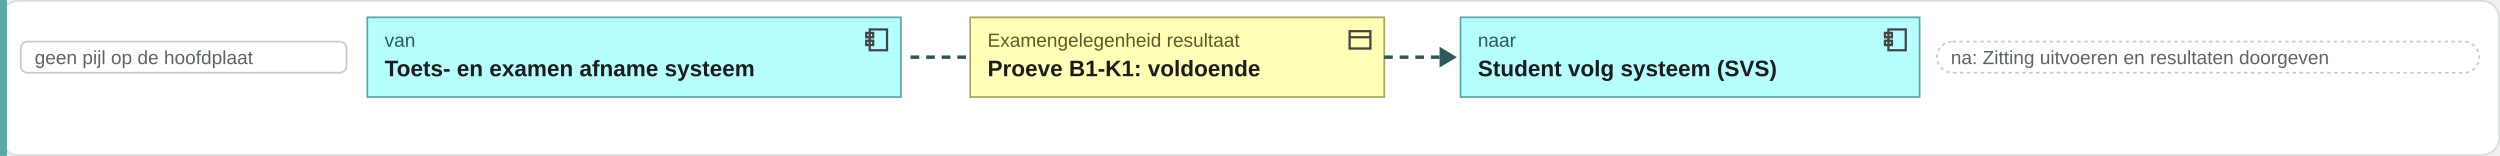
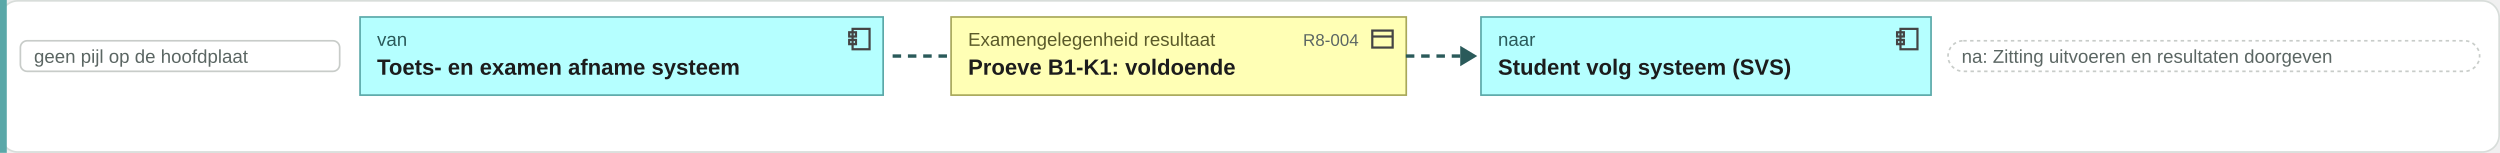
- <svg xmlns="http://www.w3.org/2000/svg" viewBox="0 0 1443 90" width="1443" height="90">
-   <rect x="0.5" y="0.5" width="1442" height="89" rx="10" fill="#ffffff" stroke="#d8ddda" />
+ <svg xmlns="http://www.w3.org/2000/svg" viewBox="0 0 1472 90" width="1472" height="90">
+   <rect x="0.5" y="0.5" width="1471" height="89" rx="10" fill="#ffffff" stroke="#d8ddda" />
  <rect x="0" y="0" width="4" height="90" fill="#5aa8a8" />
  <rect x="12" y="24" width="188" height="18" rx="4" fill="#ffffff" stroke="#c8ccc9" />
  <text x="20" y="37" font-family="Arial, Helvetica, sans-serif" font-size="11" fill="#5b6663" text-anchor="start">geen pijl op de hoofdplaat</text>
  <rect x="212" y="10" width="308" height="46" rx="0" fill="#b5ffff" stroke="#5aa8a8" />
  <g transform="translate(498,15)" fill="none" stroke="#444" stroke-width="1.3">
    <rect x="4" y="2" width="10" height="12" />
    <rect x="2" y="4" width="4" height="2.5" />
    <rect x="2" y="8.5" width="4" height="2.5" />
  </g>
  <text x="222" y="27" font-family="Arial, Helvetica, sans-serif" font-size="11" fill="#2a5a5a" text-anchor="start">van</text>
  <text x="222" y="44" font-family="Arial, Helvetica, sans-serif" font-size="13" font-weight="bold" fill="#1c1c1c" text-anchor="start">Toets- en examen afname systeem</text>
  <path d="M525.58 33h34" stroke="#2a5a5a" stroke-width="2" stroke-dasharray="5 4" />
-   <rect x="560" y="10" width="239" height="46" rx="0" fill="#ffffb5" stroke="#a8a85a" />
-   <g transform="translate(777,15)" fill="none" stroke="#444" stroke-width="1.3">
+   <rect x="560" y="10" width="268" height="46" rx="0" fill="#ffffb5" stroke="#a8a85a" />
+   <g transform="translate(806,15)" fill="none" stroke="#444" stroke-width="1.3">
    <rect x="2" y="3" width="12" height="10" />
    <path d="M2 6.5h12" />
  </g>
  <text x="570" y="27" font-family="Arial, Helvetica, sans-serif" font-size="11" fill="#5a5a2a" text-anchor="start">Examengelegenheid resultaat</text>
+   <text x="800" y="27" font-family="Arial, Helvetica, sans-serif" font-size="10" fill="#5b6663" text-anchor="end">R8-004</text>
  <text x="570" y="44" font-family="Arial, Helvetica, sans-serif" font-size="13" font-weight="bold" fill="#1c1c1c" text-anchor="start">Proeve B1-K1: voldoende</text>
-   <path d="M798.92 33h34" stroke="#2a5a5a" stroke-width="2" stroke-dasharray="5 4" />
-   <path d="M830.92 27l10 6-10 6z" fill="#2a5a5a" />
-   <rect x="843" y="10" width="265" height="46" rx="0" fill="#b5ffff" stroke="#5aa8a8" />
-   <g transform="translate(1086,15)" fill="none" stroke="#444" stroke-width="1.3">
+   <path d="M827.78 33h34" stroke="#2a5a5a" stroke-width="2" stroke-dasharray="5 4" />
+   <path d="M859.78 27l10 6-10 6z" fill="#2a5a5a" />
+   <rect x="872" y="10" width="265" height="46" rx="0" fill="#b5ffff" stroke="#5aa8a8" />
+   <g transform="translate(1115,15)" fill="none" stroke="#444" stroke-width="1.3">
    <rect x="4" y="2" width="10" height="12" />
    <rect x="2" y="4" width="4" height="2.5" />
    <rect x="2" y="8.5" width="4" height="2.5" />
  </g>
-   <text x="853" y="27" font-family="Arial, Helvetica, sans-serif" font-size="11" fill="#2a5a5a" text-anchor="start">naar</text>
-   <text x="853" y="44" font-family="Arial, Helvetica, sans-serif" font-size="13" font-weight="bold" fill="#1c1c1c" text-anchor="start">Student volg systeem (SVS)</text>
-   <rect x="1118" y="24" width="313" height="18" rx="9" fill="#ffffff" stroke="#c8ccc9" stroke-dasharray="2 2" />
-   <text x="1126" y="37" font-family="Arial, Helvetica, sans-serif" font-size="11" fill="#5b6663" text-anchor="start">na: Zitting uitvoeren en resultaten doorgeven</text>
+   <text x="882" y="27" font-family="Arial, Helvetica, sans-serif" font-size="11" fill="#2a5a5a" text-anchor="start">naar</text>
+   <text x="882" y="44" font-family="Arial, Helvetica, sans-serif" font-size="13" font-weight="bold" fill="#1c1c1c" text-anchor="start">Student volg systeem (SVS)</text>
+   <rect x="1147" y="24" width="313" height="18" rx="9" fill="#ffffff" stroke="#c8ccc9" stroke-dasharray="2 2" />
+   <text x="1155" y="37" font-family="Arial, Helvetica, sans-serif" font-size="11" fill="#5b6663" text-anchor="start">na: Zitting uitvoeren en resultaten doorgeven</text>
  <text x="12" y="78" font-family="Arial, Helvetica, sans-serif" font-size="13" fill="#5b6663" text-anchor="start" />
</svg>
